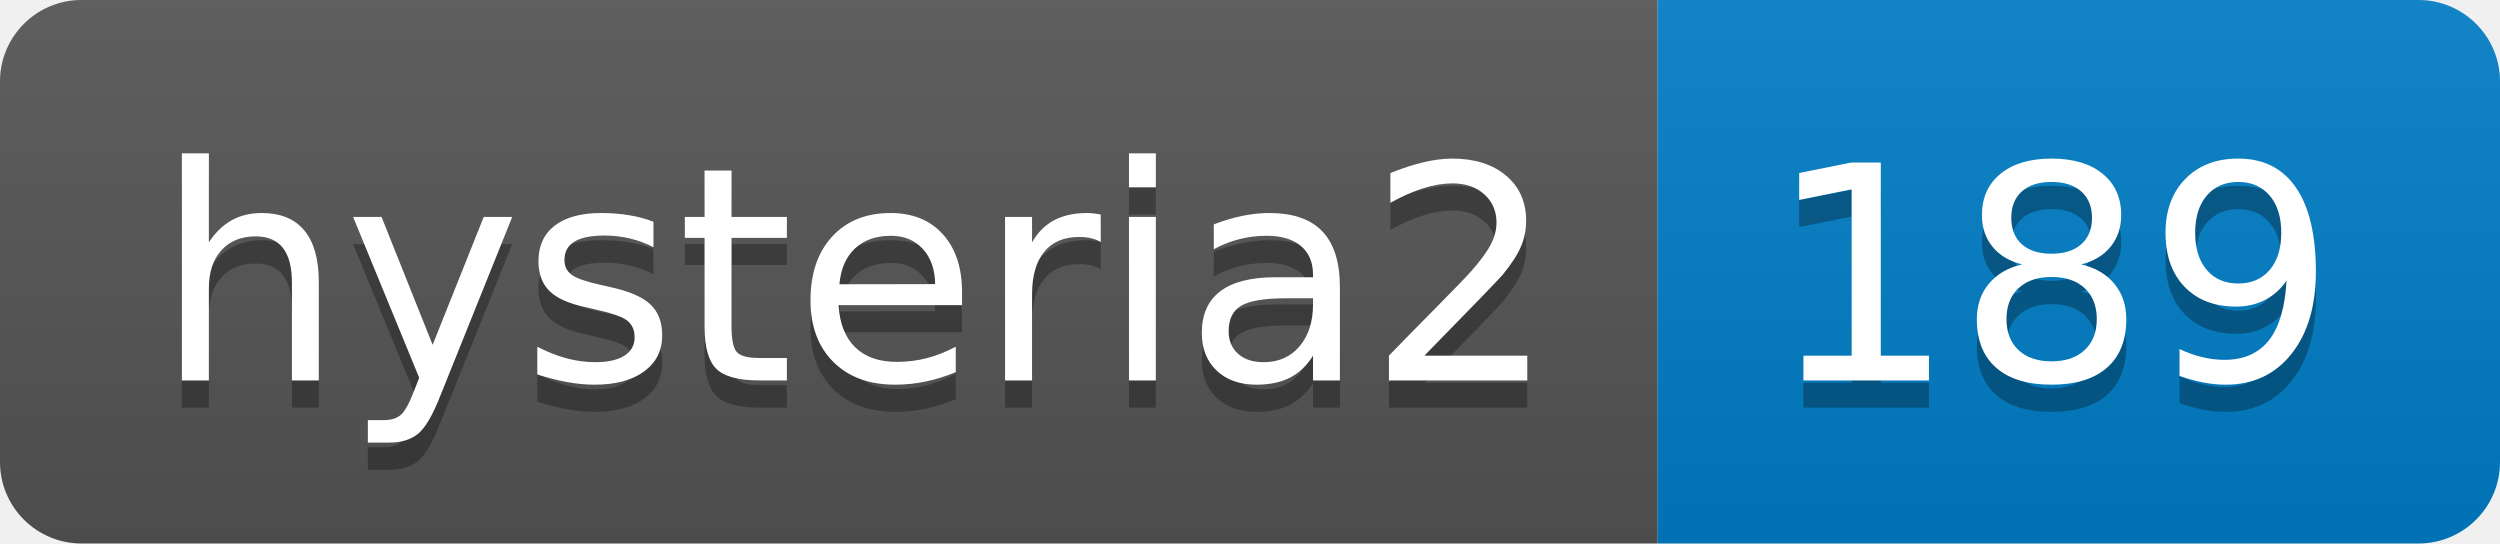
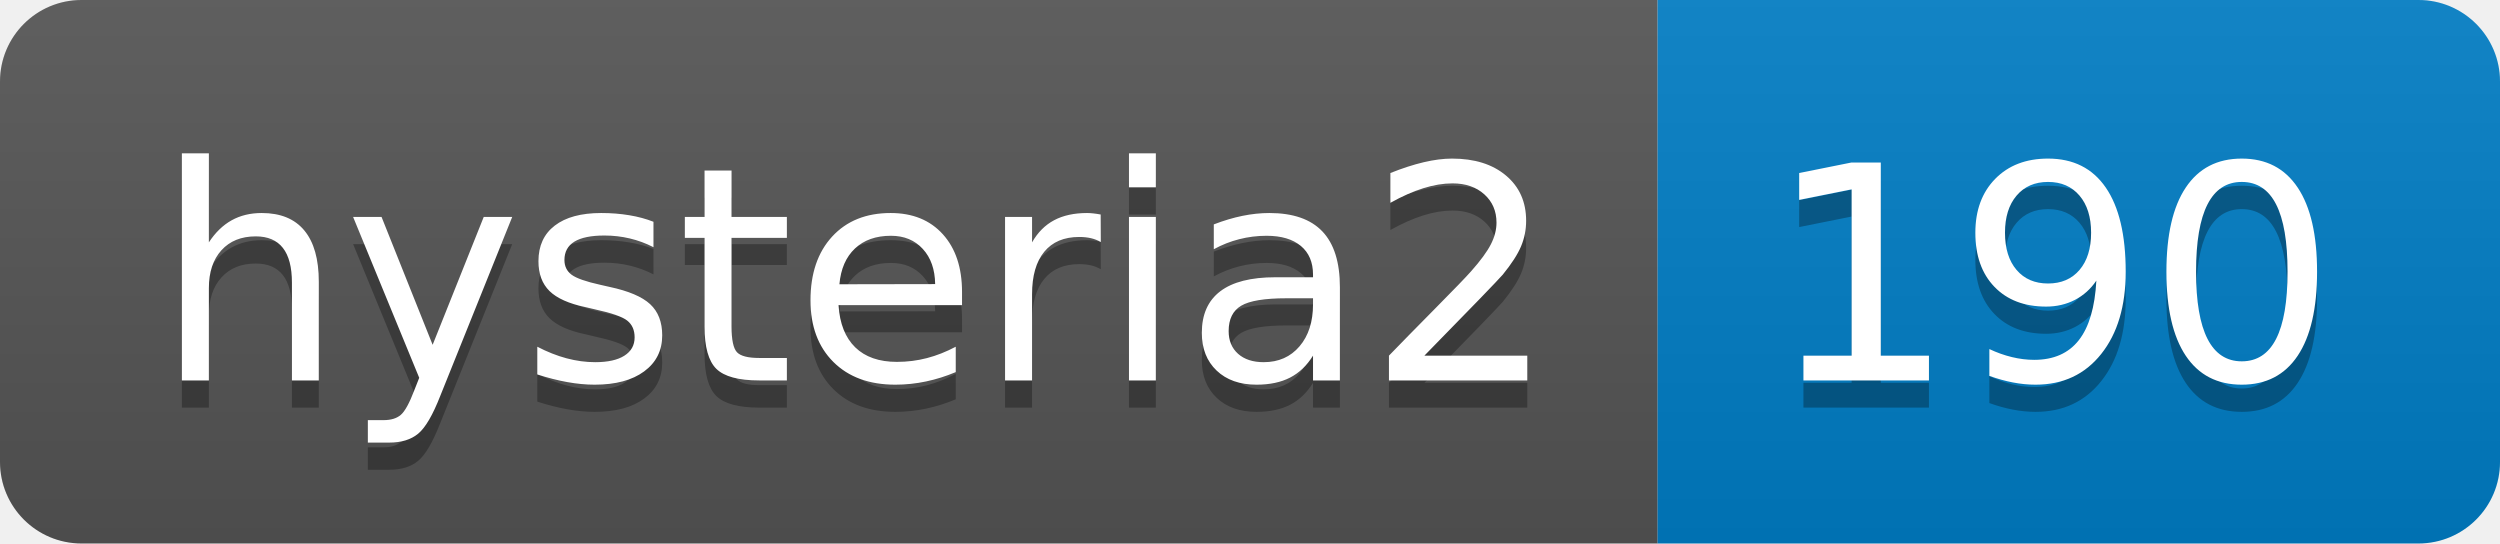
- <svg xmlns="http://www.w3.org/2000/svg" width="92" height="20" role="img" aria-label="hysteria2: 189">
+ <svg xmlns="http://www.w3.org/2000/svg" width="92" height="20" role="img" aria-label="hysteria2: 190">
  <linearGradient id="s" x2="0" y2="100%">
    <stop offset="0" stop-color="#bbb" stop-opacity=".1" />
    <stop offset="1" stop-opacity=".1" />
  </linearGradient>
  <clipPath id="r">
    <rect width="92" height="20" rx="3" fill="#fff" />
  </clipPath>
  <g clip-path="url(#r)">
    <rect width="61" height="20" fill="#555" />
    <rect x="61" width="31" height="20" fill="#007ec6" />
    <rect width="92" height="20" fill="url(#s)" />
  </g>
  <g fill="#fff" text-anchor="middle" font-family="Verdana,Geneva,DejaVu Sans,sans-serif" text-rendering="geometricPrecision" font-size="110">
    <text aria-hidden="true" x="315" y="150" fill="#010101" fill-opacity=".3" transform="scale(.1)" textLength="510">hysteria2</text>
    <text x="315" y="140" transform="scale(.1)" fill="#fff" textLength="510">hysteria2</text>
-     <text aria-hidden="true" x="755" y="150" fill="#010101" fill-opacity=".3" transform="scale(.1)" textLength="210">189</text>
-     <text x="755" y="140" transform="scale(.1)" fill="#fff" textLength="210">189</text>
+     <text aria-hidden="true" x="755" y="150" fill="#010101" fill-opacity=".3" transform="scale(.1)" textLength="210">190</text>
+     <text x="755" y="140" transform="scale(.1)" fill="#fff" textLength="210">190</text>
  </g>
</svg>
